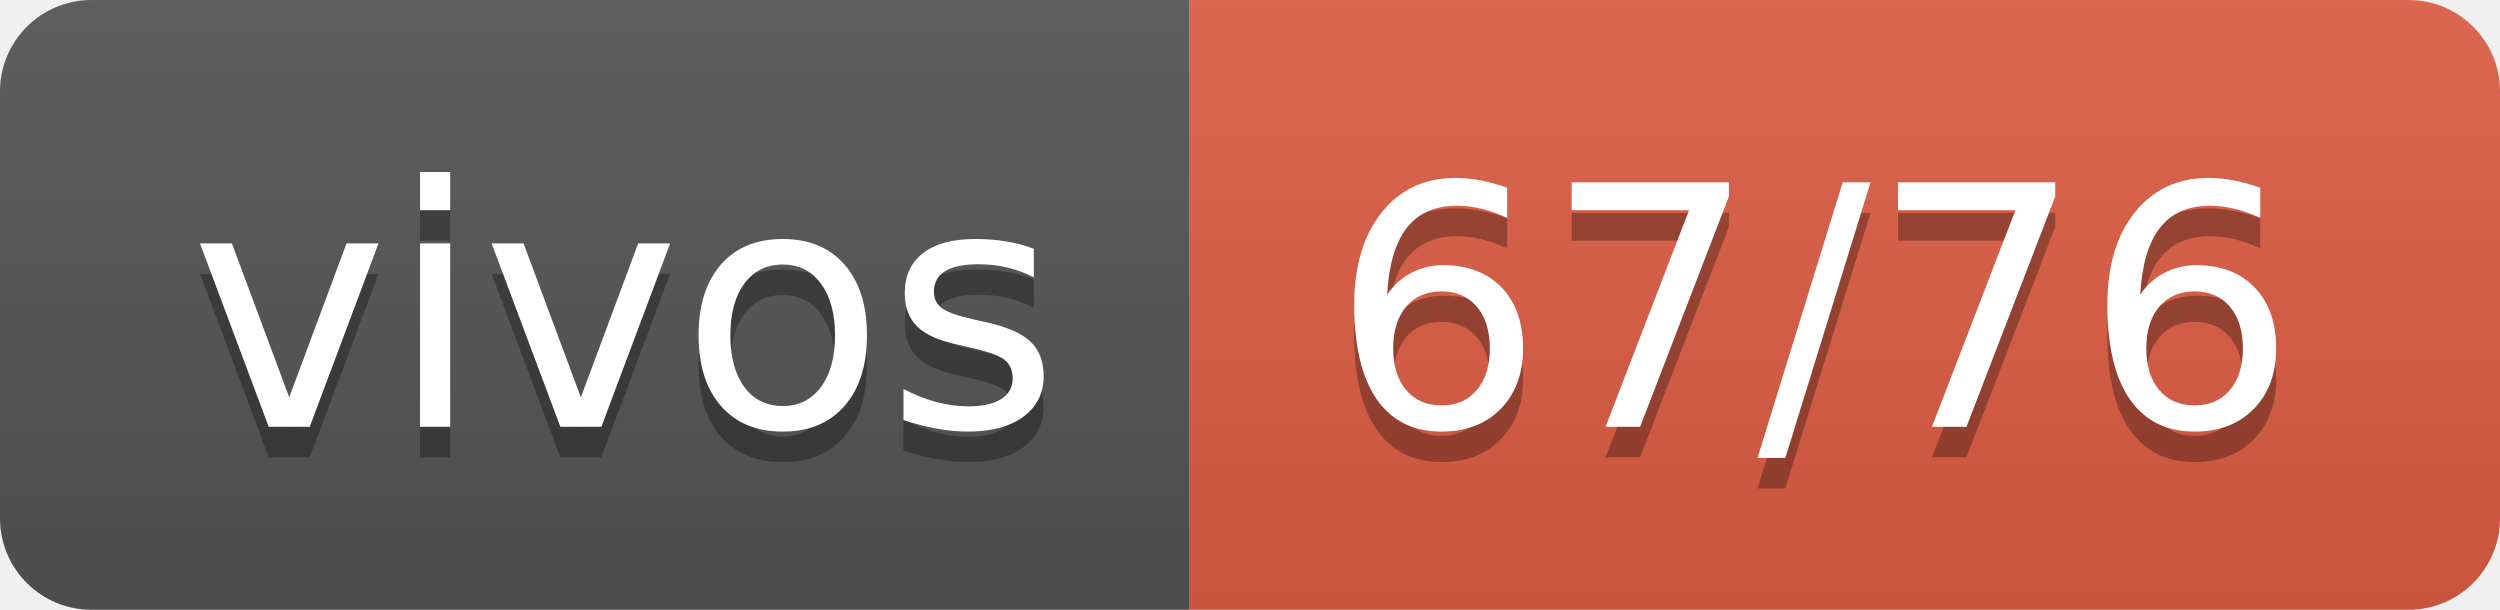
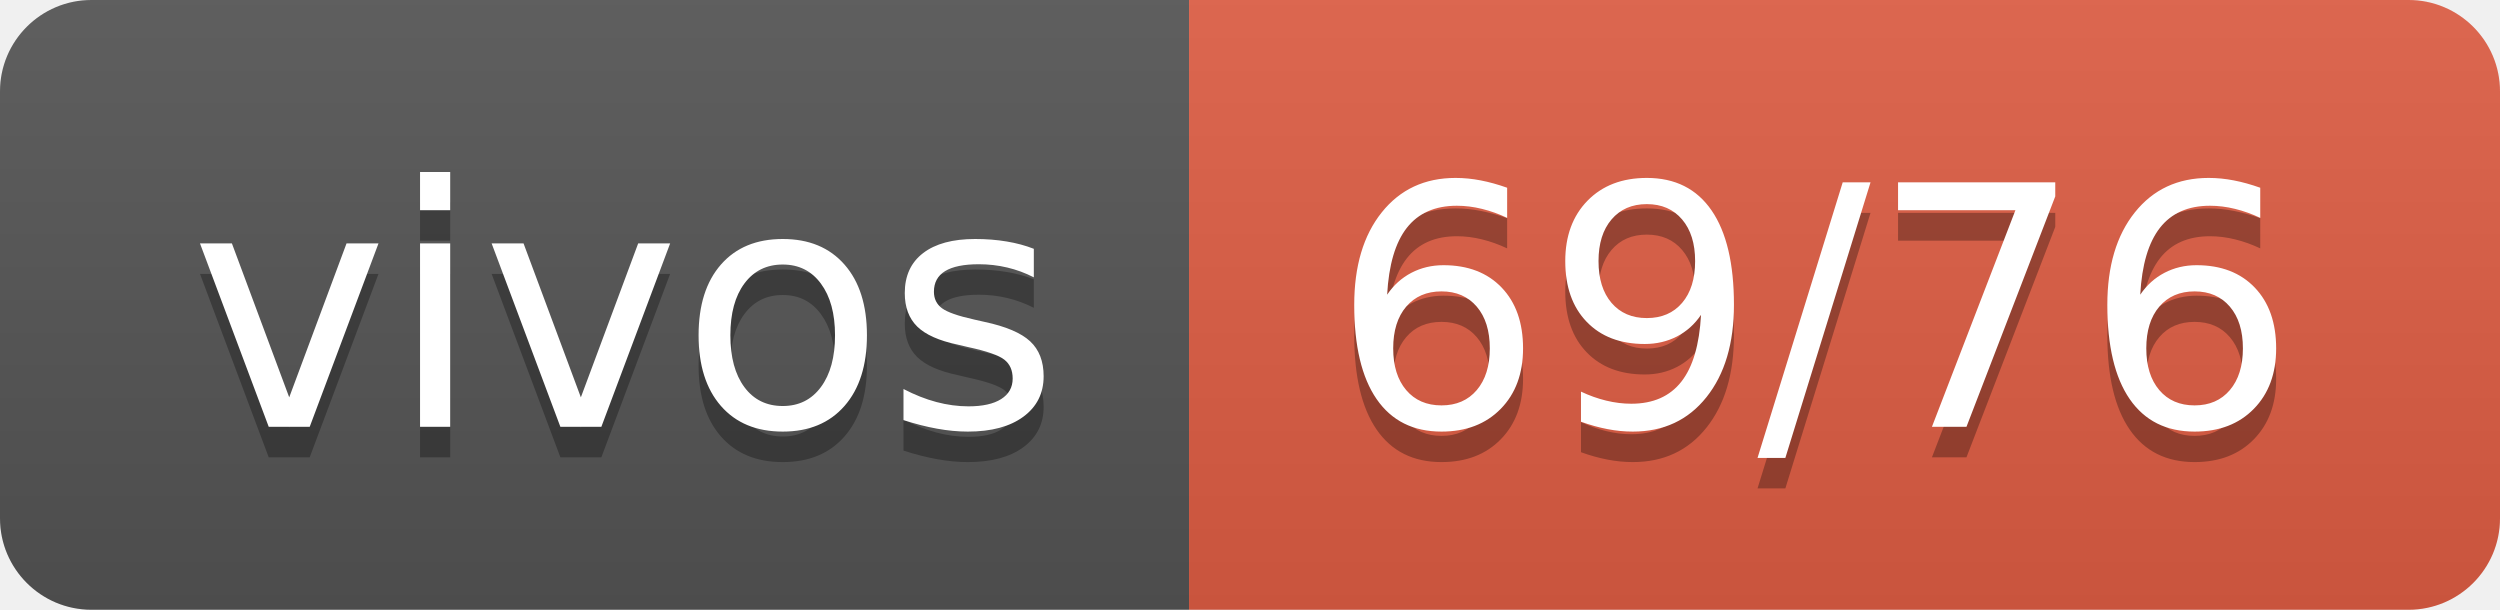
- <svg xmlns="http://www.w3.org/2000/svg" width="82" height="20" role="img" aria-label="vivos: 67/76">
+ <svg xmlns="http://www.w3.org/2000/svg" width="82" height="20" role="img" aria-label="vivos: 69/76">
  <linearGradient id="s" x2="0" y2="100%">
    <stop offset="0" stop-color="#bbb" stop-opacity=".1" />
    <stop offset="1" stop-opacity=".1" />
  </linearGradient>
  <clipPath id="r">
    <rect width="82" height="20" rx="3" fill="#fff" />
  </clipPath>
  <g clip-path="url(#r)">
    <rect width="39" height="20" fill="#555" />
    <rect x="39" width="43" height="20" fill="#e05d44" />
    <rect width="82" height="20" fill="url(#s)" />
  </g>
  <g fill="#fff" text-anchor="middle" font-family="Verdana,Geneva,DejaVu Sans,sans-serif" text-rendering="geometricPrecision" font-size="110">
    <text aria-hidden="true" x="205" y="150" fill="#010101" fill-opacity=".3" transform="scale(.1)" textLength="290">vivos</text>
    <text x="205" y="140" transform="scale(.1)" fill="#fff" textLength="290">vivos</text>
-     <text aria-hidden="true" x="595" y="150" fill="#010101" fill-opacity=".3" transform="scale(.1)" textLength="330">67/76</text>
-     <text x="595" y="140" transform="scale(.1)" fill="#fff" textLength="330">67/76</text>
+     <text aria-hidden="true" x="595" y="150" fill="#010101" fill-opacity=".3" transform="scale(.1)" textLength="330">69/76</text>
+     <text x="595" y="140" transform="scale(.1)" fill="#fff" textLength="330">69/76</text>
  </g>
</svg>
